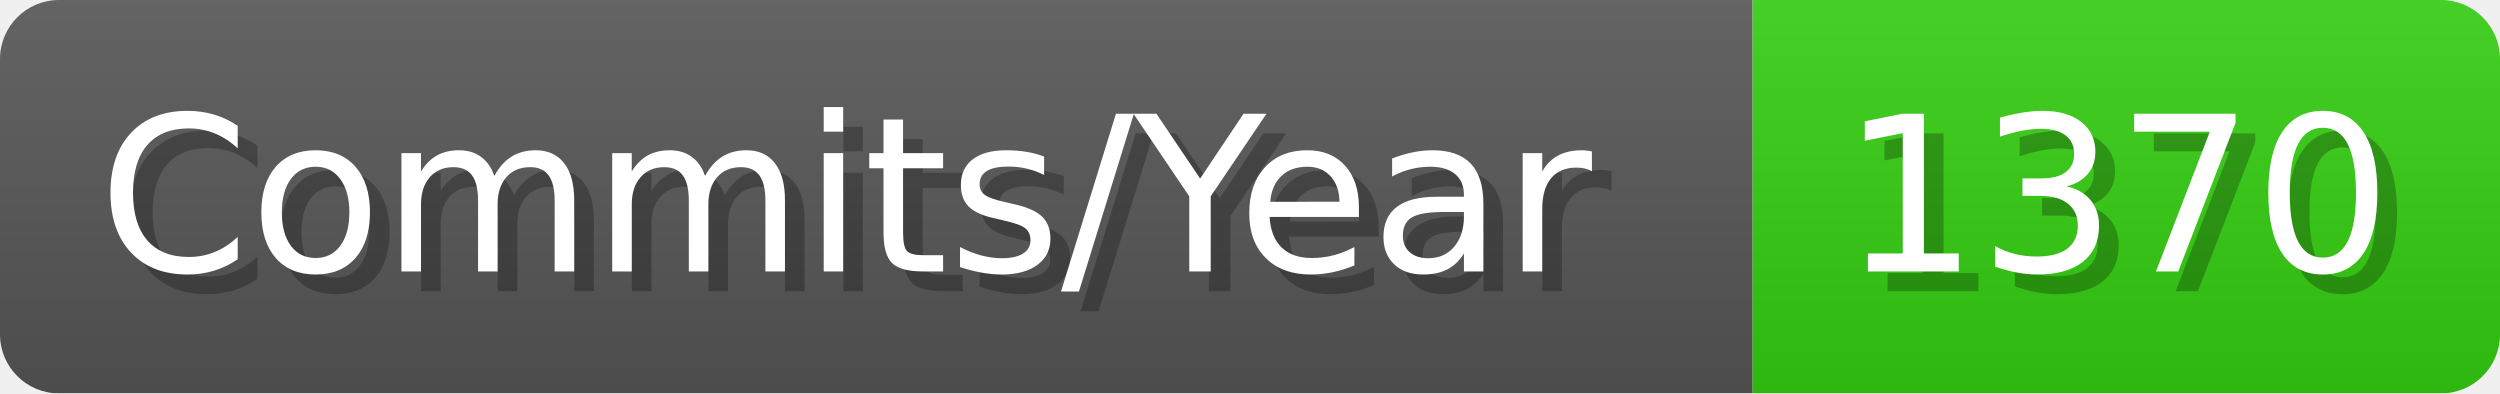
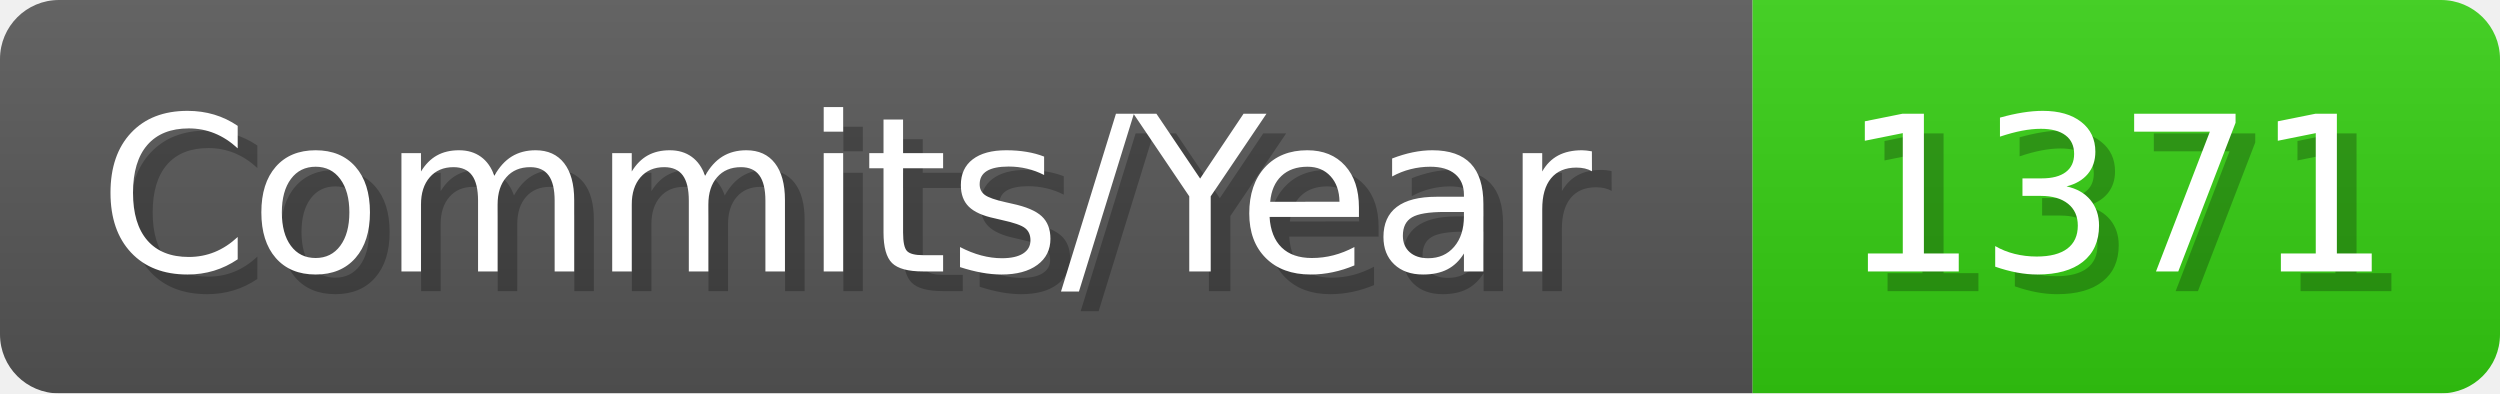
- <svg xmlns="http://www.w3.org/2000/svg" width="127.1" height="20" viewBox="0 0 1271 200" role="img" aria-label="Commits/Year: 1370">
+ <svg xmlns="http://www.w3.org/2000/svg" width="127.1" height="20" viewBox="0 0 1271 200" role="img" aria-label="Commits/Year: 1371">
  <linearGradient id="aUPdi" x2="0" y2="100%">
    <stop offset="0" stop-opacity=".1" stop-color="#EEE" />
    <stop offset="1" stop-opacity=".1" />
  </linearGradient>
  <mask id="WfAiQ">
    <rect width="1271" height="200" rx="30" fill="#FFF" />
  </mask>
  <g mask="url(#WfAiQ)">
    <rect width="891" height="200" fill="#555" />
    <rect width="380" height="200" fill="#3C1" x="891" />
    <rect width="1271" height="200" fill="url(#aUPdi)" />
  </g>
  <g aria-hidden="true" fill="#fff" text-anchor="start" font-family="Verdana,DejaVu Sans,sans-serif" font-size="110">
    <text x="60" y="148" textLength="791" fill="#000" opacity="0.25">Commits/Year</text>
    <text x="50" y="138" textLength="791">Commits/Year</text>
-     <text x="946" y="148" textLength="280" fill="#000" opacity="0.25">1370</text>
-     <text x="936" y="138" textLength="280">1370</text>
+     <text x="946" y="148" textLength="280" fill="#000" opacity="0.25">1371</text>
+     <text x="936" y="138" textLength="280">1371</text>
  </g>
</svg>
